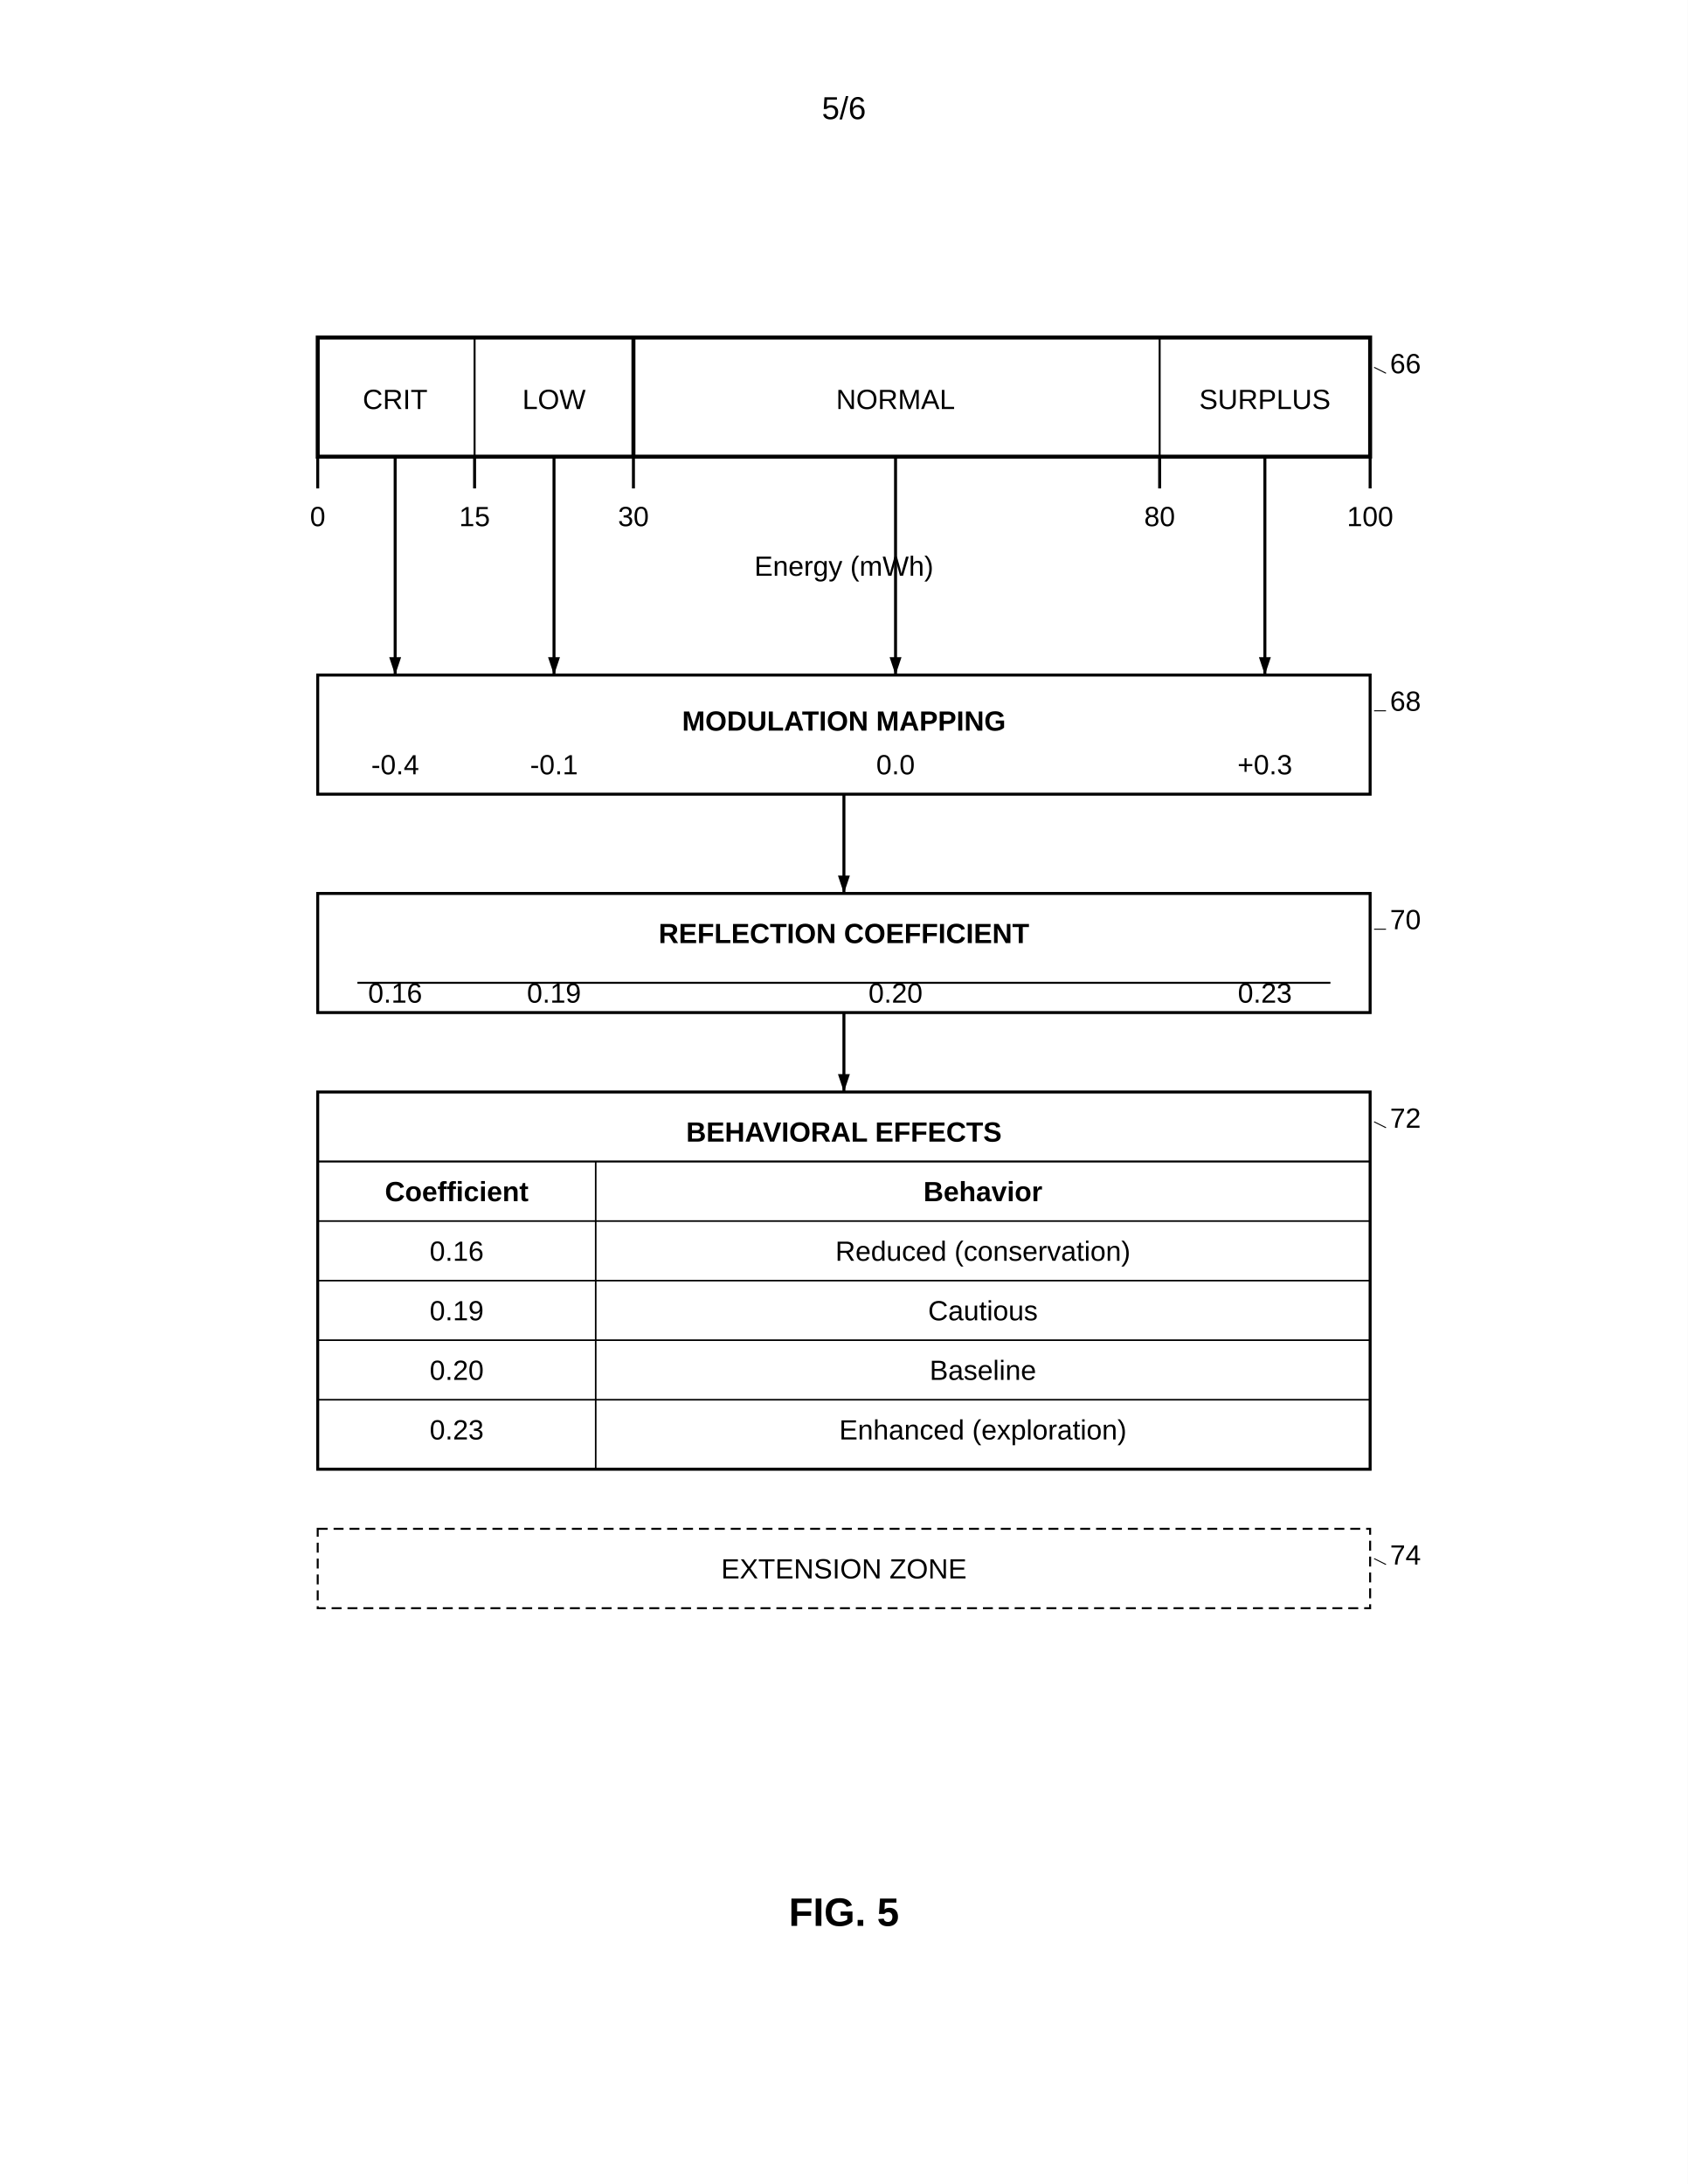
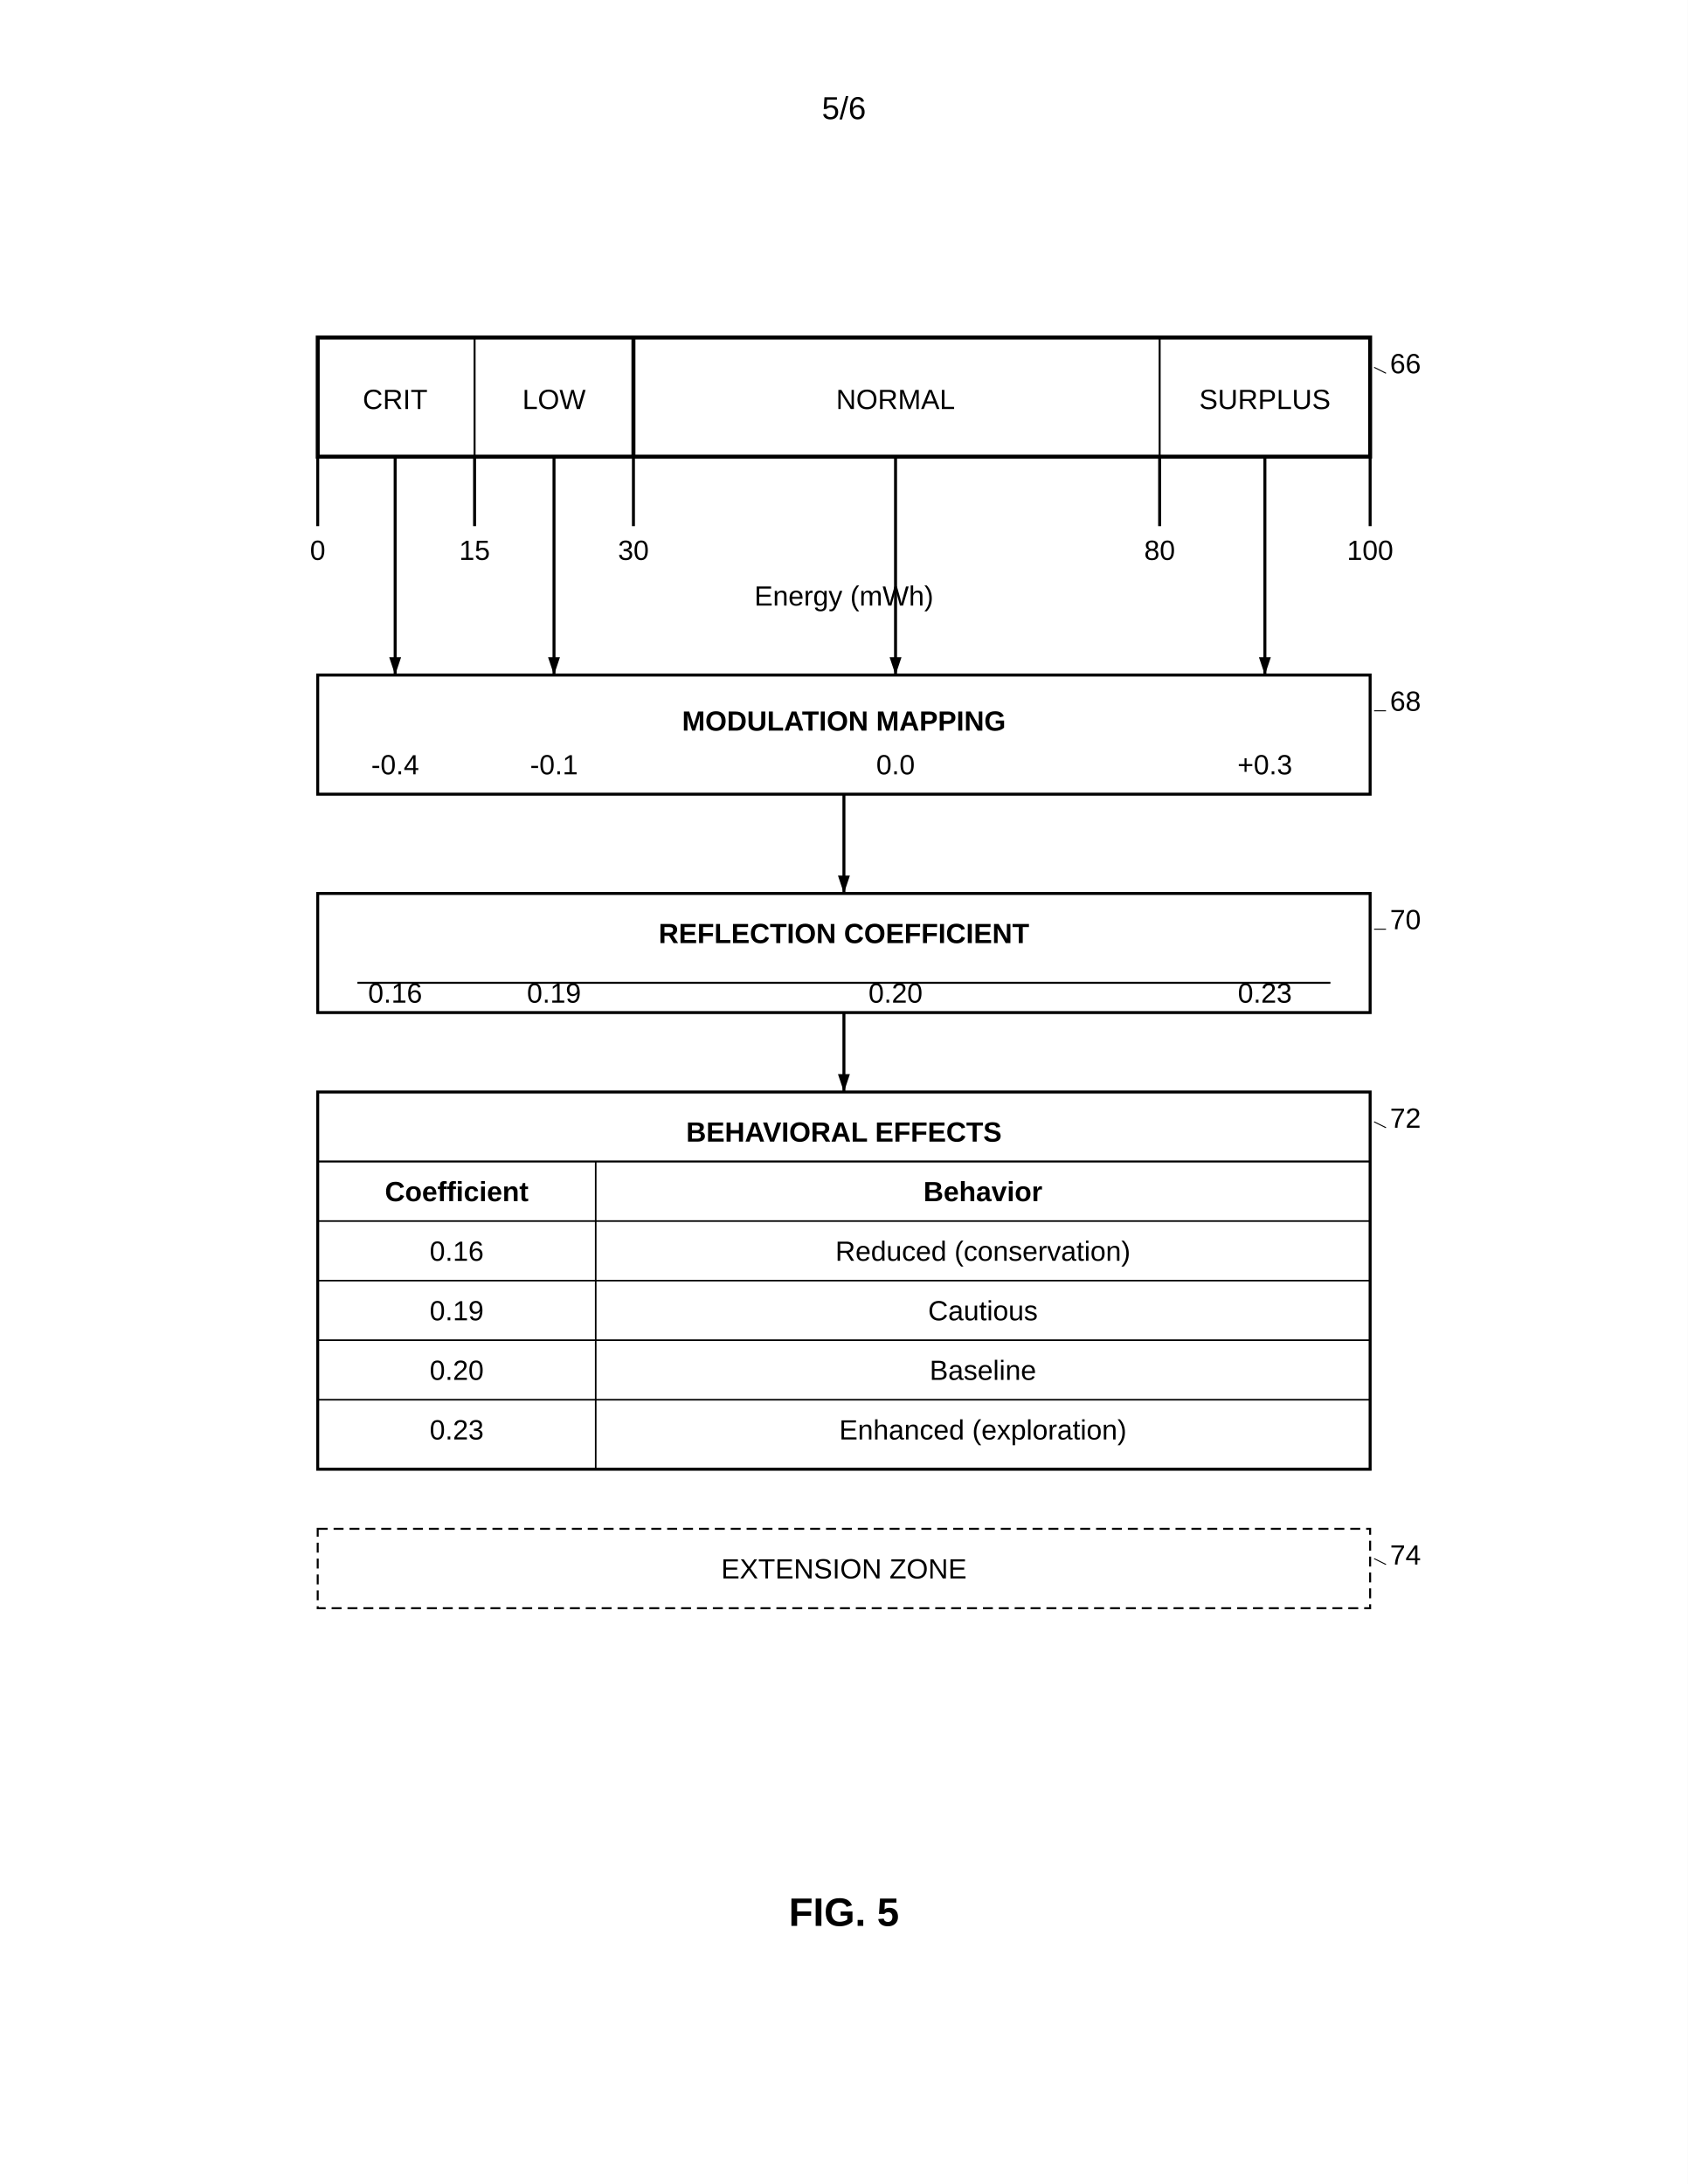
<svg xmlns="http://www.w3.org/2000/svg" width="8.5in" height="11in" viewBox="0 0 850 1100">
  <defs>
    <marker id="ah" markerWidth="6" markerHeight="4" refX="6" refY="2" orient="auto">
      <polygon points="0 0, 6 2, 0 4" fill="black" />
    </marker>
  </defs>
  <rect width="100%" height="100%" fill="white" />
  <text x="425" y="60" font-family="Arial, sans-serif" font-size="16" text-anchor="middle" fill="black">5/6</text>
  <g transform="translate(0, 50)">
    <rect x="160" y="120" width="530" height="60" fill="none" stroke="black" stroke-width="2" />
    <line x1="239" y1="120" x2="239" y2="180" stroke="black" stroke-width="1" />
    <line x1="319" y1="120" x2="319" y2="180" stroke="black" stroke-width="2" />
    <line x1="584" y1="120" x2="584" y2="180" stroke="black" stroke-width="1" />
    <text x="199" y="156" font-family="Arial, sans-serif" font-size="14" text-anchor="middle" fill="black">CRIT</text>
    <text x="279" y="156" font-family="Arial, sans-serif" font-size="14" text-anchor="middle" fill="black">LOW</text>
    <text x="451" y="156" font-family="Arial, sans-serif" font-size="14" text-anchor="middle" fill="black">NORMAL</text>
    <text x="637" y="156" font-family="Arial, sans-serif" font-size="14" text-anchor="middle" fill="black">SURPLUS</text>
-     <line x1="160" y1="180" x2="160" y2="196" stroke="black" stroke-width="1.5" />
-     <text x="160" y="215" font-family="Arial, sans-serif" font-size="14" text-anchor="middle" fill="black">0</text>
-     <line x1="239" y1="180" x2="239" y2="196" stroke="black" stroke-width="1.5" />
-     <text x="239" y="215" font-family="Arial, sans-serif" font-size="14" text-anchor="middle" fill="black">15</text>
-     <line x1="319" y1="180" x2="319" y2="196" stroke="black" stroke-width="1.5" />
-     <text x="319" y="215" font-family="Arial, sans-serif" font-size="14" text-anchor="middle" fill="black">30</text>
-     <line x1="584" y1="180" x2="584" y2="196" stroke="black" stroke-width="1.5" />
-     <text x="584" y="215" font-family="Arial, sans-serif" font-size="14" text-anchor="middle" fill="black">80</text>
-     <line x1="690" y1="180" x2="690" y2="196" stroke="black" stroke-width="1.5" />
-     <text x="690" y="215" font-family="Arial, sans-serif" font-size="14" text-anchor="middle" fill="black">100</text>
-     <text x="425" y="240" font-family="Arial, sans-serif" font-size="14" text-anchor="middle" fill="black">Energy (mWh)</text>
+     <g class="axis-label">
+       <line x1="160" y1="180" x2="160" y2="215" stroke="black" stroke-width="1.5" />
+       <text x="160" y="232" font-family="Arial, sans-serif" font-size="14" text-anchor="middle" fill="black">0</text>
+     </g>
+     <g class="axis-label">
+       <line x1="239" y1="180" x2="239" y2="215" stroke="black" stroke-width="1.5" />
+       <text x="239" y="232" font-family="Arial, sans-serif" font-size="14" text-anchor="middle" fill="black">15</text>
+     </g>
+     <g class="axis-label">
+       <line x1="319" y1="180" x2="319" y2="215" stroke="black" stroke-width="1.5" />
+       <text x="319" y="232" font-family="Arial, sans-serif" font-size="14" text-anchor="middle" fill="black">30</text>
+     </g>
+     <g class="axis-label">
+       <line x1="584" y1="180" x2="584" y2="215" stroke="black" stroke-width="1.5" />
+       <text x="584" y="232" font-family="Arial, sans-serif" font-size="14" text-anchor="middle" fill="black">80</text>
+     </g>
+     <g class="axis-label">
+       <line x1="690" y1="180" x2="690" y2="215" stroke="black" stroke-width="1.5" />
+       <text x="690" y="232" font-family="Arial, sans-serif" font-size="14" text-anchor="middle" fill="black">100</text>
+     </g>
+     <text x="425" y="255" font-family="Arial, sans-serif" font-size="14" text-anchor="middle" fill="black">Energy (mWh)</text>
    <text x="700" y="138" font-family="Arial, sans-serif" font-size="14" text-anchor="start" fill="black">66</text>
    <line x1="698" y1="138" x2="692" y2="135" stroke="black" stroke-width="0.5" />
    <line x1="199" y1="180" x2="199" y2="290" stroke="black" stroke-width="1.5" marker-end="url(#ah)" />
    <line x1="279" y1="180" x2="279" y2="290" stroke="black" stroke-width="1.5" marker-end="url(#ah)" />
    <line x1="451" y1="180" x2="451" y2="290" stroke="black" stroke-width="1.5" marker-end="url(#ah)" />
    <line x1="637" y1="180" x2="637" y2="290" stroke="black" stroke-width="1.5" marker-end="url(#ah)" />
    <rect x="160" y="290" width="530" height="60" fill="none" stroke="black" stroke-width="1.5" />
    <text x="425" y="318" font-family="Arial, sans-serif" font-size="14" font-weight="bold" text-anchor="middle" fill="black">MODULATION MAPPING</text>
    <text x="199" y="340" font-family="Arial, sans-serif" font-size="14" text-anchor="middle" fill="black">-0.4</text>
    <text x="279" y="340" font-family="Arial, sans-serif" font-size="14" text-anchor="middle" fill="black">-0.1</text>
    <text x="451" y="340" font-family="Arial, sans-serif" font-size="14" text-anchor="middle" fill="black">0.0</text>
    <text x="637" y="340" font-family="Arial, sans-serif" font-size="14" text-anchor="middle" fill="black">+0.3</text>
    <text x="700" y="308" font-family="Arial, sans-serif" font-size="14" text-anchor="start" fill="black">68</text>
    <line x1="698" y1="308" x2="692" y2="308" stroke="black" stroke-width="0.5" />
    <line x1="425" y1="350" x2="425" y2="400" stroke="black" stroke-width="1.5" marker-end="url(#ah)" />
    <rect x="160" y="400" width="530" height="60" fill="none" stroke="black" stroke-width="1.5" />
    <text x="425" y="425" font-family="Arial, sans-serif" font-size="14" font-weight="bold" text-anchor="middle" fill="black">REFLECTION COEFFICIENT</text>
    <line x1="180" y1="445" x2="670" y2="445" stroke="black" stroke-width="1" />
    <text x="199" y="455" font-family="Arial, sans-serif" font-size="14" text-anchor="middle" fill="black">0.16</text>
    <text x="279" y="455" font-family="Arial, sans-serif" font-size="14" text-anchor="middle" fill="black">0.19</text>
    <text x="451" y="455" font-family="Arial, sans-serif" font-size="14" text-anchor="middle" fill="black">0.20</text>
    <text x="637" y="455" font-family="Arial, sans-serif" font-size="14" text-anchor="middle" fill="black">0.23</text>
    <text x="700" y="418" font-family="Arial, sans-serif" font-size="14" text-anchor="start" fill="black">70</text>
    <line x1="698" y1="418" x2="692" y2="418" stroke="black" stroke-width="0.5" />
    <line x1="425" y1="460" x2="425" y2="500" stroke="black" stroke-width="1.5" marker-end="url(#ah)" />
    <rect x="160" y="500" width="530" height="190" fill="none" stroke="black" stroke-width="1.5" />
    <text x="425" y="525" font-family="Arial, sans-serif" font-size="14" font-weight="bold" text-anchor="middle" fill="black">BEHAVIORAL EFFECTS</text>
    <line x1="160" y1="535" x2="690" y2="535" stroke="black" stroke-width="1" />
    <line x1="300" y1="535" x2="300" y2="690" stroke="black" stroke-width="0.8" />
    <text x="230" y="555" font-family="Arial, sans-serif" font-size="14" font-weight="bold" text-anchor="middle" fill="black">Coefficient</text>
    <text x="495" y="555" font-family="Arial, sans-serif" font-size="14" font-weight="bold" text-anchor="middle" fill="black">Behavior</text>
    <line x1="160" y1="565" x2="690" y2="565" stroke="black" stroke-width="0.8" />
    <text x="230" y="585" font-family="Arial, sans-serif" font-size="14" text-anchor="middle" fill="black">0.16</text>
    <text x="495" y="585" font-family="Arial, sans-serif" font-size="14" text-anchor="middle" fill="black">Reduced (conservation)</text>
    <line x1="160" y1="595" x2="690" y2="595" stroke="black" stroke-width="0.8" />
    <text x="230" y="615" font-family="Arial, sans-serif" font-size="14" text-anchor="middle" fill="black">0.19</text>
    <text x="495" y="615" font-family="Arial, sans-serif" font-size="14" text-anchor="middle" fill="black">Cautious</text>
    <line x1="160" y1="625" x2="690" y2="625" stroke="black" stroke-width="0.8" />
    <text x="230" y="645" font-family="Arial, sans-serif" font-size="14" text-anchor="middle" fill="black">0.20</text>
    <text x="495" y="645" font-family="Arial, sans-serif" font-size="14" text-anchor="middle" fill="black">Baseline</text>
    <line x1="160" y1="655" x2="690" y2="655" stroke="black" stroke-width="0.8" />
    <text x="230" y="675" font-family="Arial, sans-serif" font-size="14" text-anchor="middle" fill="black">0.23</text>
    <text x="495" y="675" font-family="Arial, sans-serif" font-size="14" text-anchor="middle" fill="black">Enhanced (exploration)</text>
    <text x="700" y="518" font-family="Arial, sans-serif" font-size="14" text-anchor="start" fill="black">72</text>
    <line x1="698" y1="518" x2="692" y2="515" stroke="black" stroke-width="0.5" />
    <rect x="160" y="720" width="530" height="40" fill="none" stroke="black" stroke-width="1" stroke-dasharray="5,3" />
    <text x="425" y="745" font-family="Arial, sans-serif" font-size="14" text-anchor="middle" fill="black">EXTENSION ZONE</text>
    <text x="700" y="738" font-family="Arial, sans-serif" font-size="14" text-anchor="start" fill="black">74</text>
    <line x1="698" y1="738" x2="692" y2="735" stroke="black" stroke-width="0.5" />
    <text x="425" y="920" font-family="Arial, sans-serif" font-size="20" font-weight="bold" text-anchor="middle" fill="black">FIG. 5</text>
  </g>
</svg>
